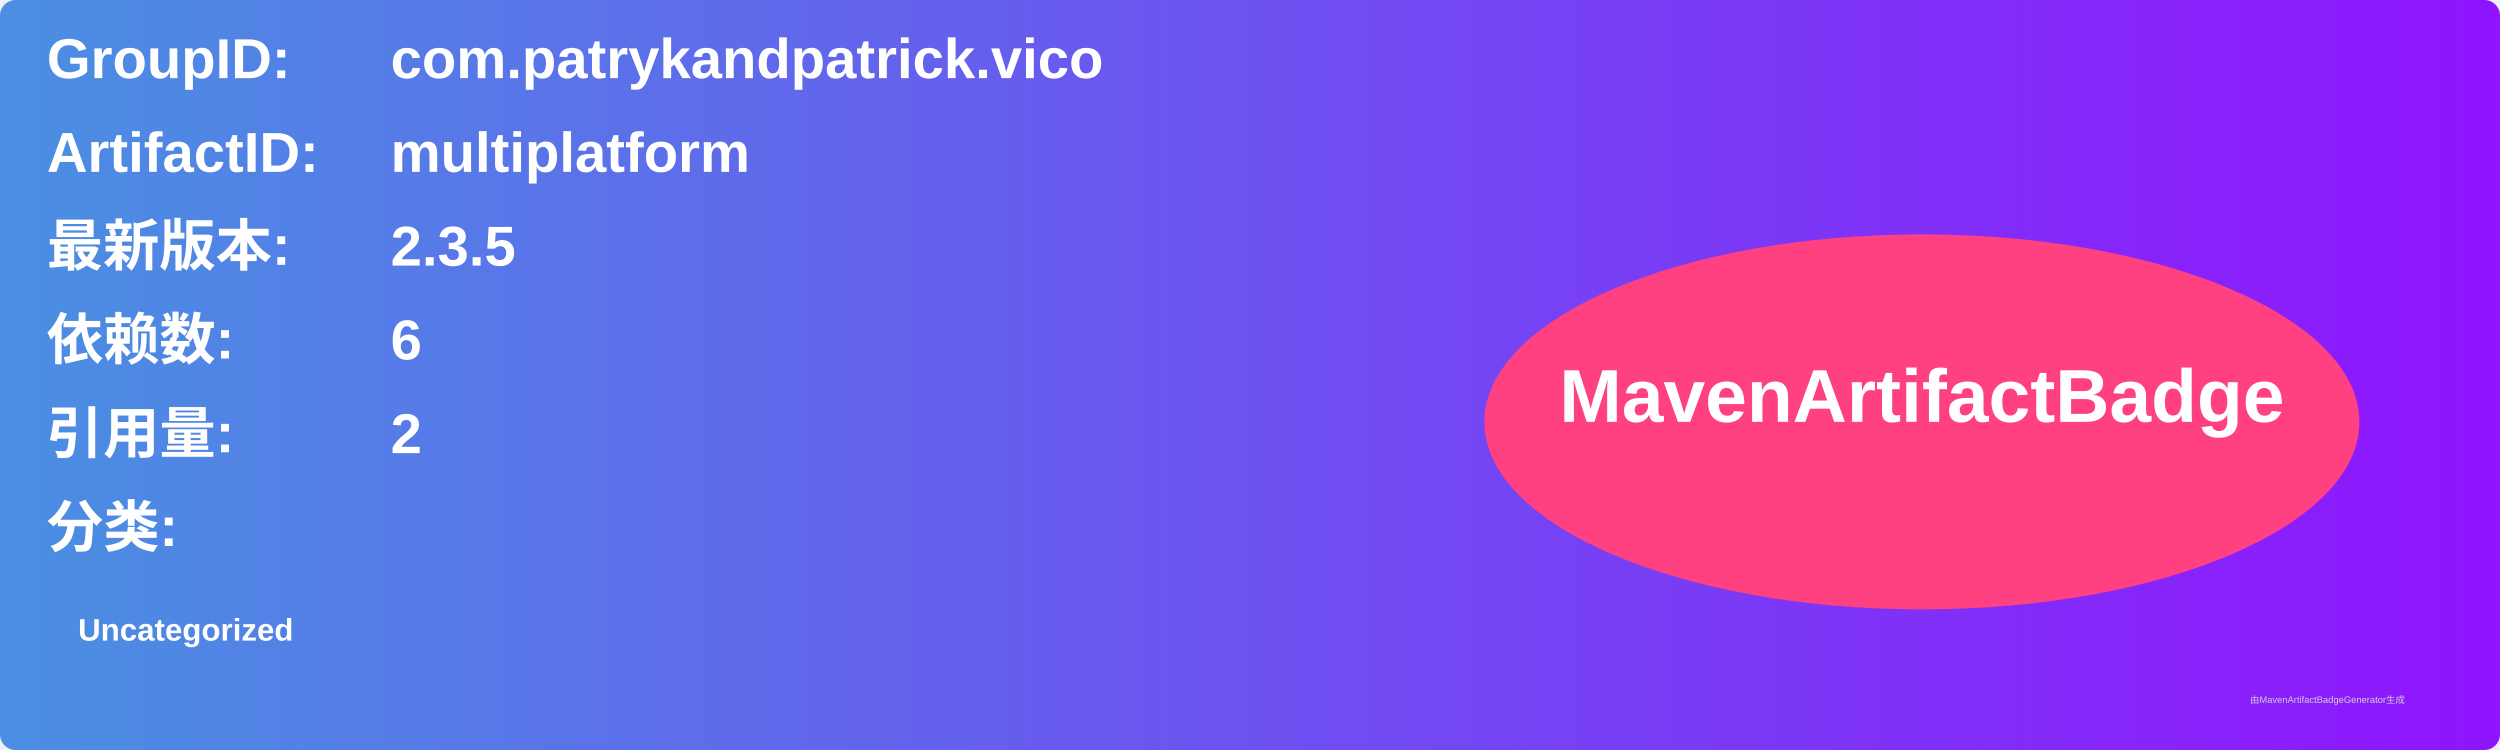
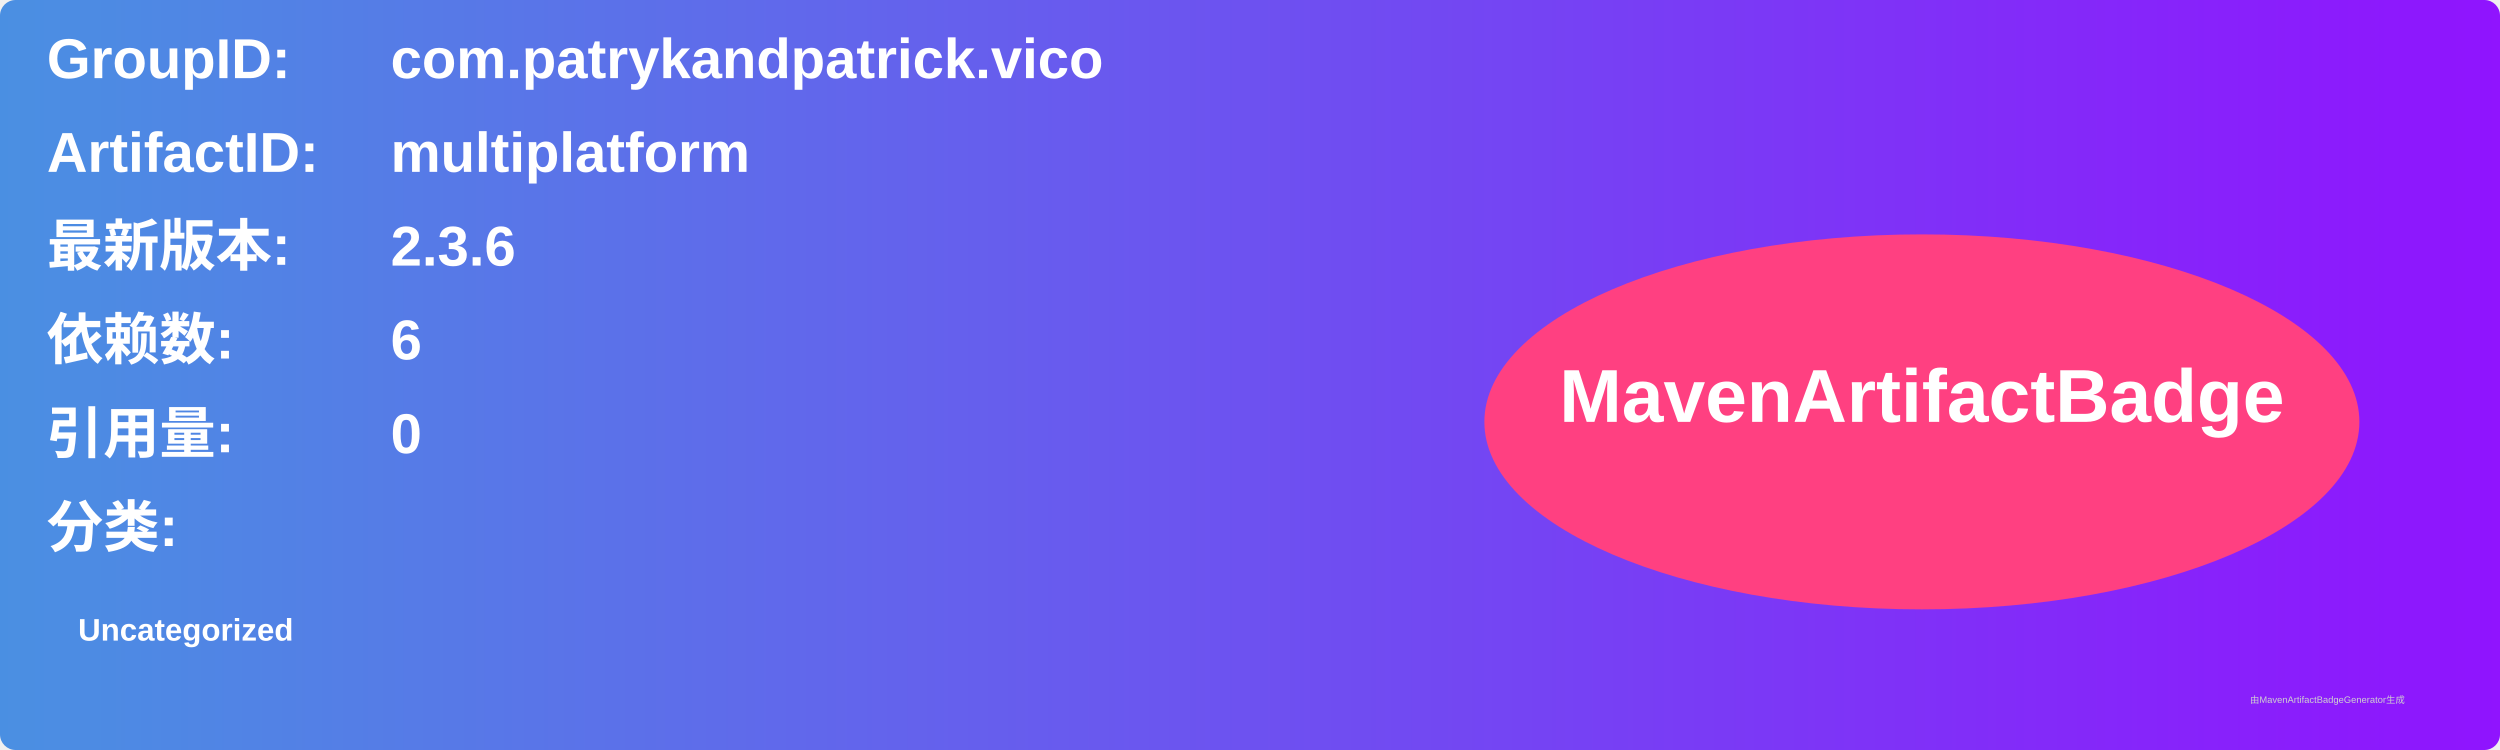
<svg xmlns="http://www.w3.org/2000/svg" width="800" height="240" viewBox="0 0 800 240">
  <linearGradient id="grad" x1="0%" y1="0%" x2="100%" y2="0%">
    <stop offset="0%" stop-color="#4a90e2" />
    <stop offset="100%" stop-color="#9013fe" />
  </linearGradient>
  <rect width="100%" height="100%" rx="5" ry="5" fill="url(#grad)" />
  <g transform="translate(15, 15)">
    <text x="0" y="10" font-family="Arial" font-size="18" fill="white" font-weight="bold" width="260">GroupID:</text>
    <text x="110" y="10" font-family="Arial" font-size="18" fill="white" font-weight="bold" width="460">com.patrykandpatrick.vico</text>
    <text x="0" y="40" font-family="Arial" font-size="18" fill="white" font-weight="bold" width="260">ArtifactID:</text>
    <text x="110" y="40" font-family="Arial" font-size="18" fill="white" font-weight="bold" width="460">multiplatform</text>
    <text x="0" y="70" font-family="Arial" font-size="18" fill="white" font-weight="bold">最新版本:</text>
    <text x="110" y="70" font-family="Arial" font-size="18" fill="white" font-weight="bold">
-       <tspan font-weight="bold">2.3.5</tspan>
+       <tspan font-weight="bold">2.3.6</tspan>
    </text>
    <text x="0" y="100" font-family="Arial" font-size="18" fill="white" font-weight="bold">依赖数: </text>
    <text x="110" y="100" font-family="Arial" font-size="18" fill="white">
      <tspan font-weight="bold">6</tspan>
    </text>
    <text x="0" y="130" font-family="Arial" font-size="18" fill="white" font-weight="bold">引用量: </text>
    <text x="110" y="130" font-family="Arial" font-size="18" fill="white">
-       <tspan font-weight="bold">2</tspan>
+       <tspan font-weight="bold">0</tspan>
    </text>
    <text x="0" y="160" font-family="Arial" font-size="18" fill="white" font-weight="bold">分类:</text>
    <text x="10" y="190" font-family="Arial" font-size="10" fill="white">
      <tspan font-weight="bold">Uncategorized</tspan>
    </text>
    <ellipse cx="600" cy="120" rx="140" ry="60" fill="#ff4081" />
    <text x="600" y="120" text-anchor="middle" font-family="Arial" font-size="24" fill="white" font-weight="bold">MavenArtifactBadge</text>
  </g>
  <text x="720" y="225" font-family="Arial" font-size="3" fill="#d0d0d0">由MavenArtifactBadgeGenerator生成</text>
</svg>
